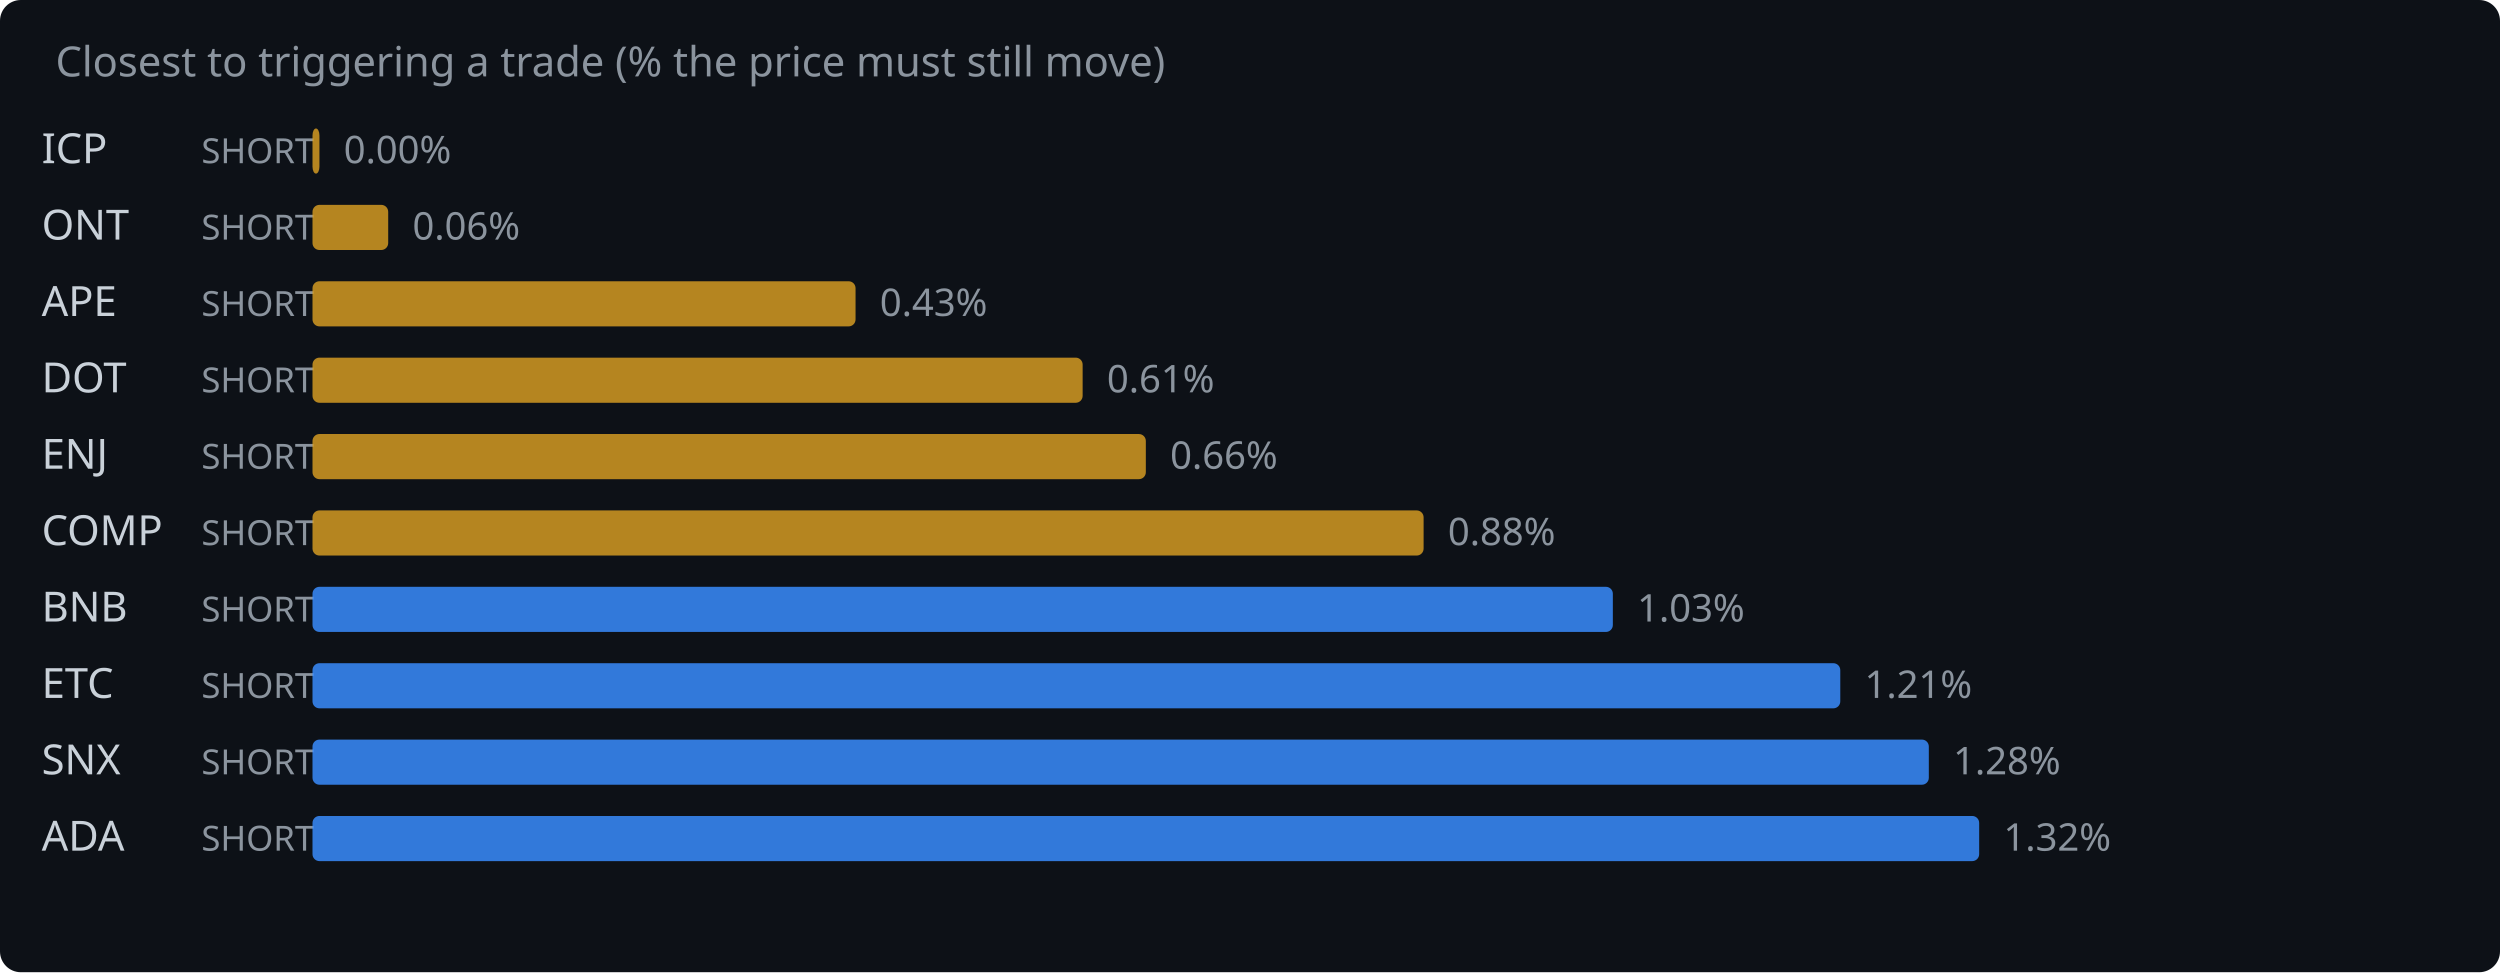
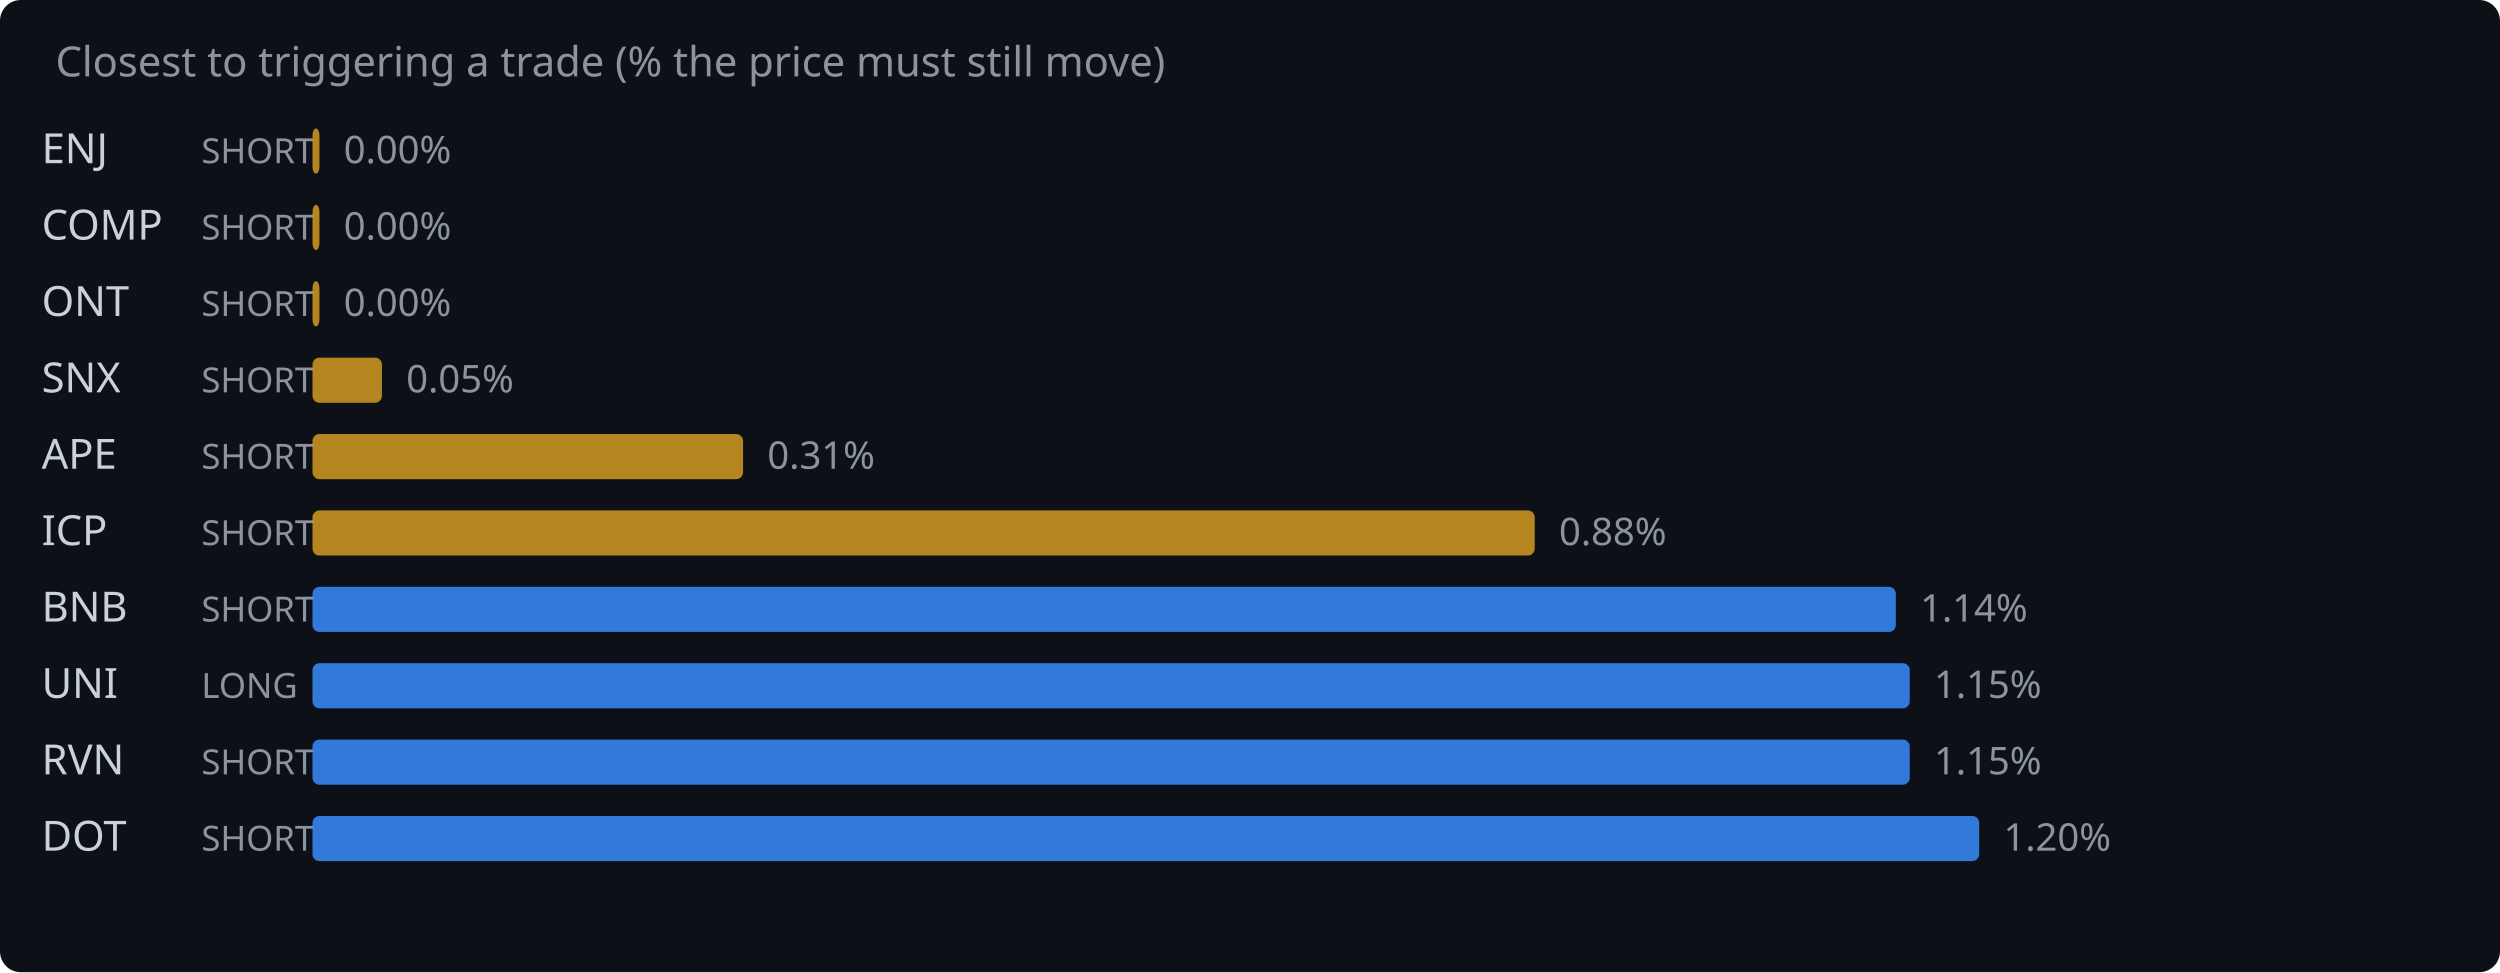
<svg xmlns="http://www.w3.org/2000/svg" width="720" height="280" viewBox="0 0 720 280">
  <rect width="720" height="280" fill="#0d1117" rx="6" />
  <text x="16" y="22" fill="#8b949e" font-family="system-ui,sans-serif" font-size="12">Closest to triggering a trade (% the price must still move)</text>
-   <text x="12" y="47" fill="#c9d1d9" font-family="system-ui,sans-serif" font-size="12">ICP</text>
+   <text x="12" y="47" fill="#c9d1d9" font-family="system-ui,sans-serif" font-size="12">ENJ</text>
  <text x="58" y="47" fill="#8b949e" font-family="system-ui,sans-serif" font-size="10">SHORT</text>
  <rect x="90" y="37" width="2.0" height="13" rx="2" fill="#d29922" opacity="0.85" />
  <text x="99.0" y="47" fill="#8b949e" font-family="system-ui,sans-serif" font-size="11">0.00%</text>
-   <text x="12" y="69" fill="#c9d1d9" font-family="system-ui,sans-serif" font-size="12">ONT</text>
+   <text x="12" y="69" fill="#c9d1d9" font-family="system-ui,sans-serif" font-size="12">COMP</text>
  <text x="58" y="69" fill="#8b949e" font-family="system-ui,sans-serif" font-size="10">SHORT</text>
-   <rect x="90" y="59" width="21.8" height="13" rx="2" fill="#d29922" opacity="0.85" />
-   <text x="118.8" y="69" fill="#8b949e" font-family="system-ui,sans-serif" font-size="11">0.06%</text>
-   <text x="12" y="91" fill="#c9d1d9" font-family="system-ui,sans-serif" font-size="12">APE</text>
+   <rect x="90" y="59" width="2.0" height="13" rx="2" fill="#d29922" opacity="0.85" />
+   <text x="99.0" y="69" fill="#8b949e" font-family="system-ui,sans-serif" font-size="11">0.00%</text>
+   <text x="12" y="91" fill="#c9d1d9" font-family="system-ui,sans-serif" font-size="12">ONT</text>
  <text x="58" y="91" fill="#8b949e" font-family="system-ui,sans-serif" font-size="10">SHORT</text>
-   <rect x="90" y="81" width="156.4" height="13" rx="2" fill="#d29922" opacity="0.85" />
-   <text x="253.4" y="91" fill="#8b949e" font-family="system-ui,sans-serif" font-size="11">0.43%</text>
-   <text x="12" y="113" fill="#c9d1d9" font-family="system-ui,sans-serif" font-size="12">DOT</text>
+   <rect x="90" y="81" width="2.0" height="13" rx="2" fill="#d29922" opacity="0.85" />
+   <text x="99.0" y="91" fill="#8b949e" font-family="system-ui,sans-serif" font-size="11">0.00%</text>
+   <text x="12" y="113" fill="#c9d1d9" font-family="system-ui,sans-serif" font-size="12">SNX</text>
  <text x="58" y="113" fill="#8b949e" font-family="system-ui,sans-serif" font-size="10">SHORT</text>
-   <rect x="90" y="103" width="221.8" height="13" rx="2" fill="#d29922" opacity="0.85" />
-   <text x="318.8" y="113" fill="#8b949e" font-family="system-ui,sans-serif" font-size="11">0.61%</text>
-   <text x="12" y="135" fill="#c9d1d9" font-family="system-ui,sans-serif" font-size="12">ENJ</text>
+   <rect x="90" y="103" width="20.0" height="13" rx="2" fill="#d29922" opacity="0.85" />
+   <text x="117.0" y="113" fill="#8b949e" font-family="system-ui,sans-serif" font-size="11">0.05%</text>
+   <text x="12" y="135" fill="#c9d1d9" font-family="system-ui,sans-serif" font-size="12">APE</text>
  <text x="58" y="135" fill="#8b949e" font-family="system-ui,sans-serif" font-size="10">SHORT</text>
-   <rect x="90" y="125" width="240.0" height="13" rx="2" fill="#d29922" opacity="0.85" />
-   <text x="337.0" y="135" fill="#8b949e" font-family="system-ui,sans-serif" font-size="11">0.66%</text>
-   <text x="12" y="157" fill="#c9d1d9" font-family="system-ui,sans-serif" font-size="12">COMP</text>
+   <rect x="90" y="125" width="124.0" height="13" rx="2" fill="#d29922" opacity="0.85" />
+   <text x="221.0" y="135" fill="#8b949e" font-family="system-ui,sans-serif" font-size="11">0.31%</text>
+   <text x="12" y="157" fill="#c9d1d9" font-family="system-ui,sans-serif" font-size="12">ICP</text>
  <text x="58" y="157" fill="#8b949e" font-family="system-ui,sans-serif" font-size="10">SHORT</text>
-   <rect x="90" y="147" width="320.0" height="13" rx="2" fill="#d29922" opacity="0.85" />
-   <text x="417.0" y="157" fill="#8b949e" font-family="system-ui,sans-serif" font-size="11">0.88%</text>
+   <rect x="90" y="147" width="352.0" height="13" rx="2" fill="#d29922" opacity="0.85" />
+   <text x="449.0" y="157" fill="#8b949e" font-family="system-ui,sans-serif" font-size="11">0.88%</text>
  <text x="12" y="179" fill="#c9d1d9" font-family="system-ui,sans-serif" font-size="12">BNB</text>
  <text x="58" y="179" fill="#8b949e" font-family="system-ui,sans-serif" font-size="10">SHORT</text>
-   <rect x="90" y="169" width="374.5" height="13" rx="2" fill="#388bfd" opacity="0.85" />
-   <text x="471.5" y="179" fill="#8b949e" font-family="system-ui,sans-serif" font-size="11">1.03%</text>
-   <text x="12" y="201" fill="#c9d1d9" font-family="system-ui,sans-serif" font-size="12">ETC</text>
-   <text x="58" y="201" fill="#8b949e" font-family="system-ui,sans-serif" font-size="10">SHORT</text>
-   <rect x="90" y="191" width="440.0" height="13" rx="2" fill="#388bfd" opacity="0.85" />
-   <text x="537.0" y="201" fill="#8b949e" font-family="system-ui,sans-serif" font-size="11">1.21%</text>
-   <text x="12" y="223" fill="#c9d1d9" font-family="system-ui,sans-serif" font-size="12">SNX</text>
+   <rect x="90" y="169" width="456.0" height="13" rx="2" fill="#388bfd" opacity="0.85" />
+   <text x="553.0" y="179" fill="#8b949e" font-family="system-ui,sans-serif" font-size="11">1.14%</text>
+   <text x="12" y="201" fill="#c9d1d9" font-family="system-ui,sans-serif" font-size="12">UNI</text>
+   <text x="58" y="201" fill="#8b949e" font-family="system-ui,sans-serif" font-size="10">LONG</text>
+   <rect x="90" y="191" width="460.0" height="13" rx="2" fill="#388bfd" opacity="0.85" />
+   <text x="557.0" y="201" fill="#8b949e" font-family="system-ui,sans-serif" font-size="11">1.15%</text>
+   <text x="12" y="223" fill="#c9d1d9" font-family="system-ui,sans-serif" font-size="12">RVN</text>
  <text x="58" y="223" fill="#8b949e" font-family="system-ui,sans-serif" font-size="10">SHORT</text>
-   <rect x="90" y="213" width="465.5" height="13" rx="2" fill="#388bfd" opacity="0.85" />
-   <text x="562.5" y="223" fill="#8b949e" font-family="system-ui,sans-serif" font-size="11">1.28%</text>
-   <text x="12" y="245" fill="#c9d1d9" font-family="system-ui,sans-serif" font-size="12">ADA</text>
+   <rect x="90" y="213" width="460.0" height="13" rx="2" fill="#388bfd" opacity="0.85" />
+   <text x="557.0" y="223" fill="#8b949e" font-family="system-ui,sans-serif" font-size="11">1.15%</text>
+   <text x="12" y="245" fill="#c9d1d9" font-family="system-ui,sans-serif" font-size="12">DOT</text>
  <text x="58" y="245" fill="#8b949e" font-family="system-ui,sans-serif" font-size="10">SHORT</text>
  <rect x="90" y="235" width="480.0" height="13" rx="2" fill="#388bfd" opacity="0.85" />
-   <text x="577.0" y="245" fill="#8b949e" font-family="system-ui,sans-serif" font-size="11">1.32%</text>
+   <text x="577.0" y="245" fill="#8b949e" font-family="system-ui,sans-serif" font-size="11">1.20%</text>
</svg>
